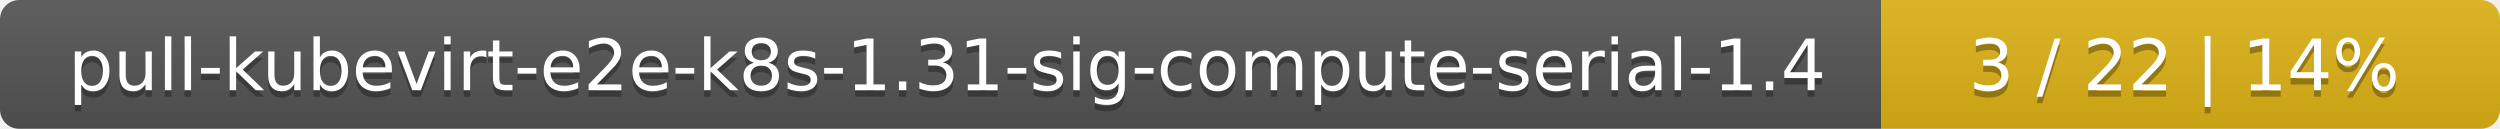
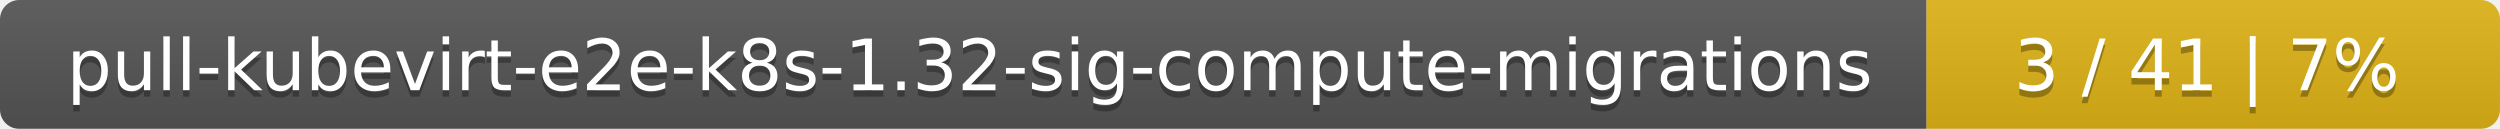
<svg xmlns="http://www.w3.org/2000/svg" width="388" height="20">
  <linearGradient id="smooth" x2="0" y2="100%">
    <stop offset="0" stop-color="#bbb" stop-opacity=".1" />
    <stop offset="1" stop-opacity=".1" />
  </linearGradient>
  <mask id="round">
    <rect width="388" height="20" rx="3" fill="#fff" />
  </mask>
  <g mask="url(#round)">
-     <rect width="292" height="20" fill="#555" />
-     <rect x="292" width="96" height="20" fill="#dfb317" />
+     <rect width="299" height="20" fill="#555" />
+     <rect x="299" width="89" height="20" fill="#dfb317" />
    <rect width="388" height="20" fill="url(#smooth)" />
  </g>
  <g fill="#fff" text-anchor="middle" font-family="DejaVu Sans,Verdana,Geneva,sans-serif" font-size="11">
-     <text x="147" y="15" fill="#010101" fill-opacity=".3">pull-kubevirt-e2e-k8s-1.31-sig-compute-serial-1.4</text>
-     <text x="147" y="14">pull-kubevirt-e2e-k8s-1.31-sig-compute-serial-1.4</text>
-     <text x="339" y="15" fill="#010101" fill-opacity=".3">3 / 22    |    14%</text>
-     <text x="339" y="14">3 / 22    |    14%</text>
+     <text x="150.5" y="15" fill="#010101" fill-opacity=".3">pull-kubevirt-e2e-k8s-1.32-sig-compute-migrations</text>
+     <text x="150.5" y="14">pull-kubevirt-e2e-k8s-1.32-sig-compute-migrations</text>
+     <text x="342.5" y="15" fill="#010101" fill-opacity=".3">3 / 41    |    7%</text>
+     <text x="342.5" y="14">3 / 41    |    7%</text>
  </g>
</svg>
